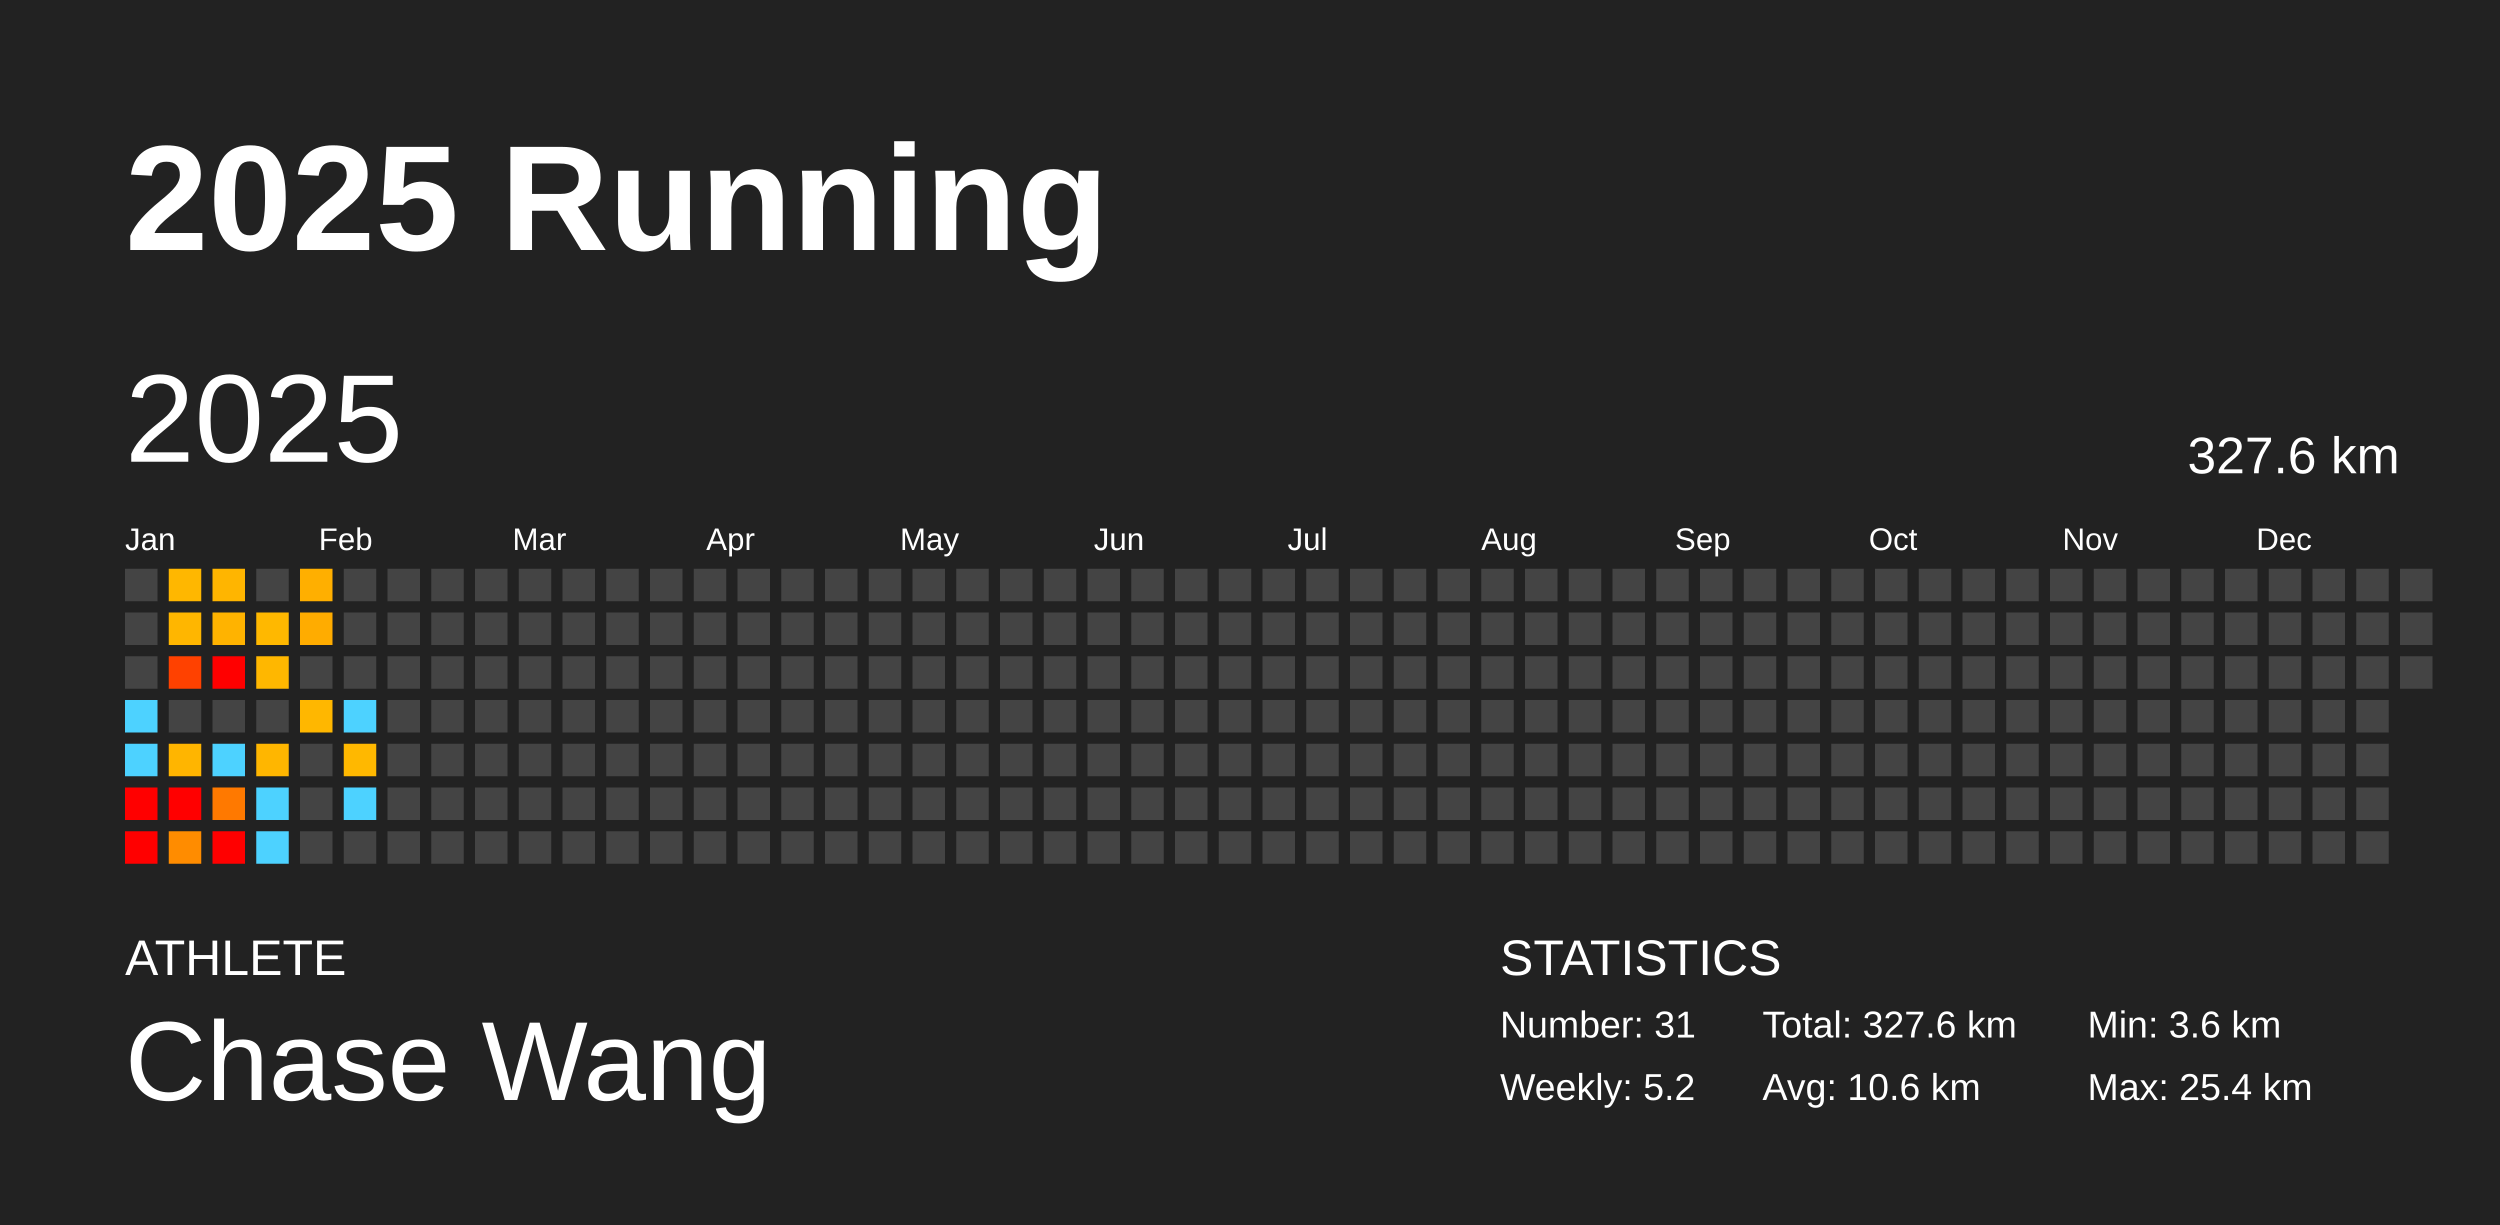
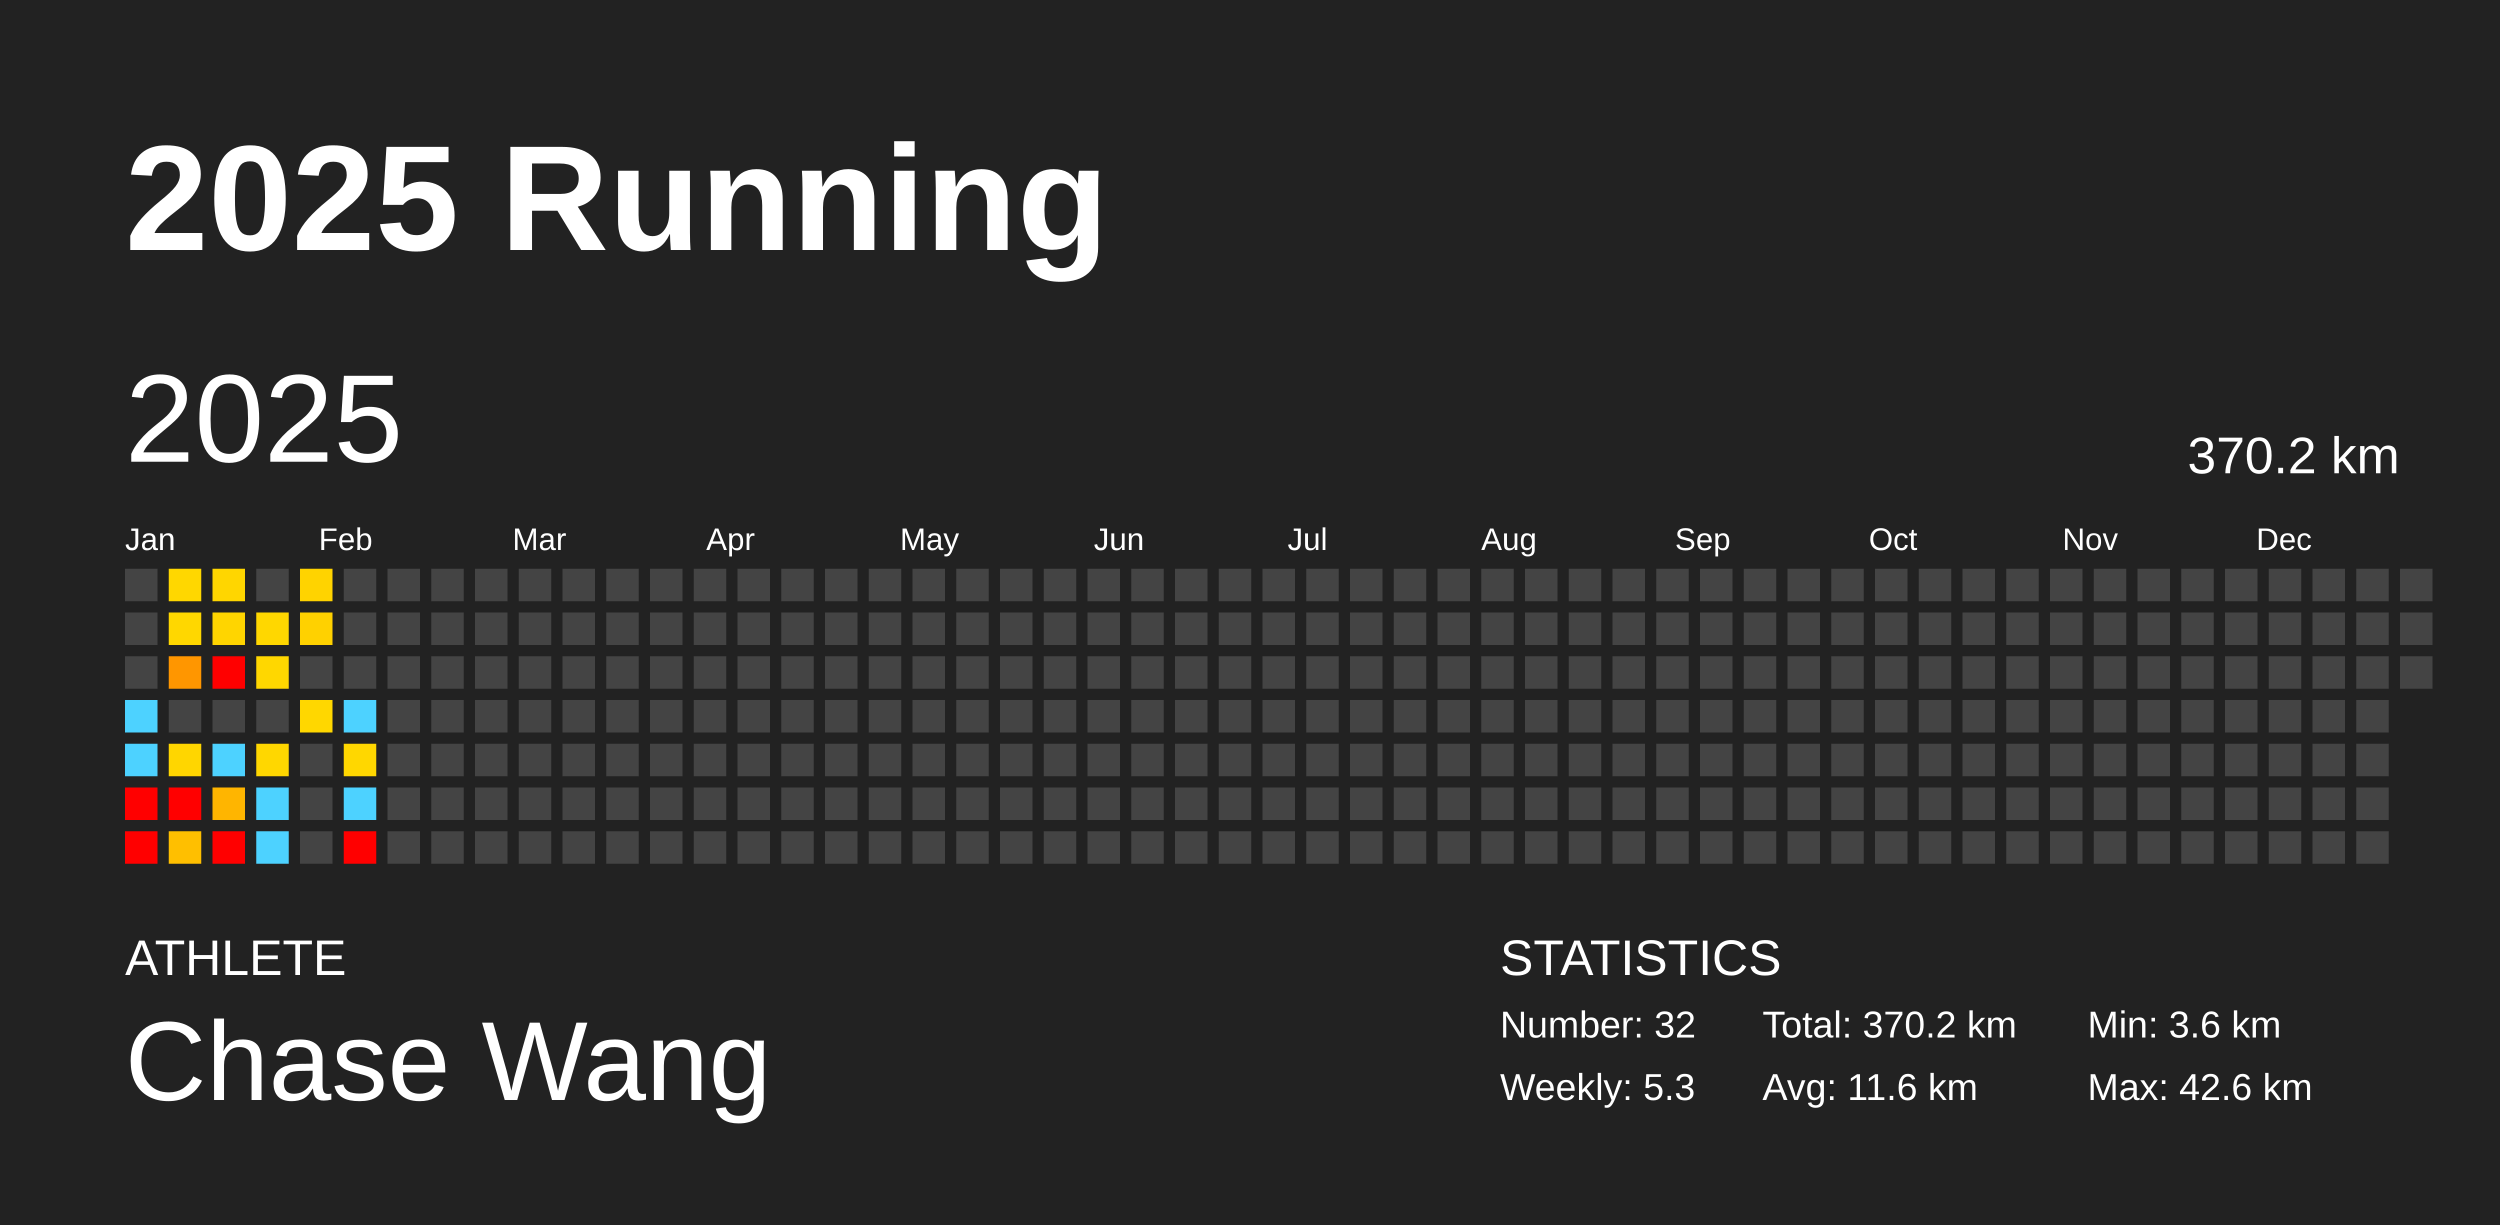
<svg xmlns="http://www.w3.org/2000/svg" baseProfile="full" height="98mm" version="1.1" viewBox="0,0,200,98" width="200mm">
  <defs />
  <rect fill="#222222" height="98" width="200" x="0" y="0" />
  <text fill="#FFFFFF" style="font-size:12px; font-family:Arial; font-weight:bold;" x="10" y="20">2025 Running</text>
  <text fill="#FFFFFF" style="font-size:4px; font-family:Arial" x="10" y="78">ATHLETE</text>
  <text fill="#FFFFFF" style="font-size:9px; font-family:Arial" x="10" y="88">Chase Wang</text>
  <text fill="#FFFFFF" style="font-size:4px; font-family:Arial" x="120" y="78">STATISTICS</text>
-   <text fill="#FFFFFF" style="font-size:3px; font-family:Arial" x="120" y="83">Number: 31</text>
-   <text fill="#FFFFFF" style="font-size:3px; font-family:Arial" x="120" y="88">Weekly: 5.2</text>
-   <text fill="#FFFFFF" style="font-size:3px; font-family:Arial" x="141" y="83">Total: 327.6 km</text>
-   <text fill="#FFFFFF" style="font-size:3px; font-family:Arial" x="141" y="88">Avg: 10.6 km</text>
+   <text fill="#FFFFFF" style="font-size:3px; font-family:Arial" x="120" y="83">Number: 32</text>
+   <text fill="#FFFFFF" style="font-size:3px; font-family:Arial" x="120" y="88">Weekly: 5.3</text>
+   <text fill="#FFFFFF" style="font-size:3px; font-family:Arial" x="141" y="83">Total: 370.2 km</text>
+   <text fill="#FFFFFF" style="font-size:3px; font-family:Arial" x="141" y="88">Avg: 11.6 km</text>
  <text fill="#FFFFFF" style="font-size:3px; font-family:Arial" x="167" y="83">Min: 3.6 km</text>
-   <text fill="#FFFFFF" style="font-size:3px; font-family:Arial" x="167" y="88">Max: 25.4 km</text>
+   <text fill="#FFFFFF" style="font-size:3px; font-family:Arial" x="167" y="88">Max: 42.6 km</text>
  <text dominant-baseline="hanging" fill="#FFFFFF" style="font-size:10.0px; font-family:Arial;" x="10" y="30">2025</text>
-   <text dominant-baseline="hanging" fill="#FFFFFF" style="font-size:4.125px; font-family:Arial;" x="175" y="35">327.6 km</text>
+   <text dominant-baseline="hanging" fill="#FFFFFF" style="font-size:4.125px; font-family:Arial;" x="175" y="35">370.2 km</text>
  <text fill="#FFFFFF" style="font-size:2.5px; font-family:Arial" x="10.0" y="44">Jan</text>
  <text fill="#FFFFFF" style="font-size:2.5px; font-family:Arial" x="25.5" y="44">Feb</text>
  <text fill="#FFFFFF" style="font-size:2.5px; font-family:Arial" x="41.0" y="44">Mar</text>
  <text fill="#FFFFFF" style="font-size:2.5px; font-family:Arial" x="56.5" y="44">Apr</text>
  <text fill="#FFFFFF" style="font-size:2.5px; font-family:Arial" x="72.0" y="44">May</text>
  <text fill="#FFFFFF" style="font-size:2.5px; font-family:Arial" x="87.5" y="44">Jun</text>
  <text fill="#FFFFFF" style="font-size:2.5px; font-family:Arial" x="103.0" y="44">Jul</text>
  <text fill="#FFFFFF" style="font-size:2.5px; font-family:Arial" x="118.5" y="44">Aug</text>
  <text fill="#FFFFFF" style="font-size:2.5px; font-family:Arial" x="134.0" y="44">Sep</text>
  <text fill="#FFFFFF" style="font-size:2.5px; font-family:Arial" x="149.5" y="44">Oct</text>
  <text fill="#FFFFFF" style="font-size:2.5px; font-family:Arial" x="165.0" y="44">Nov</text>
  <text fill="#FFFFFF" style="font-size:2.5px; font-family:Arial" x="180.5" y="44">Dec</text>
  <rect fill="#444444" height="2.6" width="2.6" x="10.0" y="45.5" />
  <rect fill="#444444" height="2.6" width="2.6" x="10.0" y="49.0" />
  <rect fill="#444444" height="2.6" width="2.6" x="10.0" y="52.5" />
  <rect fill="#4dd2ff" height="2.6" width="2.6" x="10.0" y="56.0" />
  <rect fill="#4dd2ff" height="2.6" width="2.6" x="10.0" y="59.5" />
  <rect fill="red" height="2.6" width="2.6" x="10.0" y="63.0" />
  <rect fill="red" height="2.6" width="2.6" x="10.0" y="66.5" />
-   <rect fill="#ffb700" height="2.6" width="2.6" x="13.5" y="45.5" />
-   <rect fill="#ffb600" height="2.6" width="2.6" x="13.5" y="49.0" />
-   <rect fill="#ff4100" height="2.6" width="2.6" x="13.5" y="52.5" />
+   <rect fill="#ffd700" height="2.6" width="2.6" x="13.5" y="45.5" />
+   <rect fill="#ffd700" height="2.6" width="2.6" x="13.5" y="49.0" />
+   <rect fill="#ff9600" height="2.6" width="2.6" x="13.5" y="52.5" />
  <rect fill="#444444" height="2.6" width="2.6" x="13.5" y="56.0" />
-   <rect fill="#ffb500" height="2.6" width="2.6" x="13.5" y="59.5" />
+   <rect fill="#ffd600" height="2.6" width="2.6" x="13.5" y="59.5" />
  <rect fill="red" height="2.6" width="2.6" x="13.5" y="63.0" />
-   <rect fill="#ff8c00" height="2.6" width="2.6" x="13.5" y="66.5" />
-   <rect fill="#ffb500" height="2.6" width="2.6" x="17.0" y="45.5" />
-   <rect fill="#ffb300" height="2.6" width="2.6" x="17.0" y="49.0" />
+   <rect fill="#ffbf00" height="2.6" width="2.6" x="13.5" y="66.5" />
+   <rect fill="#ffd600" height="2.6" width="2.6" x="17.0" y="45.5" />
+   <rect fill="#ffd500" height="2.6" width="2.6" x="17.0" y="49.0" />
  <rect fill="red" height="2.6" width="2.6" x="17.0" y="52.5" />
  <rect fill="#444444" height="2.6" width="2.6" x="17.0" y="56.0" />
  <rect fill="#4dd2ff" height="2.6" width="2.6" x="17.0" y="59.5" />
-   <rect fill="#ff7900" height="2.6" width="2.6" x="17.0" y="63.0" />
+   <rect fill="#ffb500" height="2.6" width="2.6" x="17.0" y="63.0" />
  <rect fill="red" height="2.6" width="2.6" x="17.0" y="66.5" />
  <rect fill="#444444" height="2.6" width="2.6" x="20.5" y="45.5" />
-   <rect fill="#ffb800" height="2.6" width="2.6" x="20.5" y="49.0" />
-   <rect fill="#ffb700" height="2.6" width="2.6" x="20.5" y="52.5" />
+   <rect fill="#ffd700" height="2.6" width="2.6" x="20.5" y="49.0" />
+   <rect fill="#ffd700" height="2.6" width="2.6" x="20.5" y="52.5" />
  <rect fill="#444444" height="2.6" width="2.6" x="20.5" y="56.0" />
-   <rect fill="#ffb600" height="2.6" width="2.6" x="20.5" y="59.5" />
+   <rect fill="#ffd700" height="2.6" width="2.6" x="20.5" y="59.5" />
  <rect fill="#4dd2ff" height="2.6" width="2.6" x="20.5" y="63.0" />
  <rect fill="#4dd2ff" height="2.6" width="2.6" x="20.5" y="66.5" />
-   <rect fill="#ffaf00" height="2.6" width="2.6" x="24.0" y="45.5" />
-   <rect fill="#ffac00" height="2.6" width="2.6" x="24.0" y="49.0" />
+   <rect fill="#ffd300" height="2.6" width="2.6" x="24.0" y="45.5" />
+   <rect fill="#ffd100" height="2.6" width="2.6" x="24.0" y="49.0" />
  <rect fill="#444444" height="2.6" width="2.6" x="24.0" y="52.5" />
-   <rect fill="#ffb700" height="2.6" width="2.6" x="24.0" y="56.0" />
+   <rect fill="#ffd700" height="2.6" width="2.6" x="24.0" y="56.0" />
  <rect fill="#444444" height="2.6" width="2.6" x="24.0" y="59.5" />
  <rect fill="#444444" height="2.6" width="2.6" x="24.0" y="63.0" />
  <rect fill="#444444" height="2.6" width="2.6" x="24.0" y="66.5" />
  <rect fill="#444444" height="2.6" width="2.6" x="27.5" y="45.5" />
  <rect fill="#444444" height="2.6" width="2.6" x="27.5" y="49.0" />
  <rect fill="#444444" height="2.6" width="2.6" x="27.5" y="52.5" />
  <rect fill="#4dd2ff" height="2.6" width="2.6" x="27.5" y="56.0" />
-   <rect fill="#ffb800" height="2.6" width="2.6" x="27.5" y="59.5" />
+   <rect fill="#ffd700" height="2.6" width="2.6" x="27.5" y="59.5" />
  <rect fill="#4dd2ff" height="2.6" width="2.6" x="27.5" y="63.0" />
-   <rect fill="#444444" height="2.6" width="2.6" x="27.5" y="66.5" />
+   <rect fill="red" height="2.6" width="2.6" x="27.5" y="66.5" />
  <rect fill="#444444" height="2.6" width="2.6" x="31.0" y="45.5" />
  <rect fill="#444444" height="2.6" width="2.6" x="31.0" y="49.0" />
  <rect fill="#444444" height="2.6" width="2.6" x="31.0" y="52.5" />
  <rect fill="#444444" height="2.6" width="2.6" x="31.0" y="56.0" />
  <rect fill="#444444" height="2.6" width="2.6" x="31.0" y="59.5" />
  <rect fill="#444444" height="2.6" width="2.6" x="31.0" y="63.0" />
  <rect fill="#444444" height="2.6" width="2.6" x="31.0" y="66.5" />
  <rect fill="#444444" height="2.6" width="2.6" x="34.5" y="45.5" />
  <rect fill="#444444" height="2.6" width="2.6" x="34.5" y="49.0" />
  <rect fill="#444444" height="2.6" width="2.6" x="34.5" y="52.5" />
  <rect fill="#444444" height="2.6" width="2.6" x="34.5" y="56.0" />
  <rect fill="#444444" height="2.6" width="2.6" x="34.5" y="59.5" />
  <rect fill="#444444" height="2.6" width="2.6" x="34.5" y="63.0" />
  <rect fill="#444444" height="2.6" width="2.6" x="34.5" y="66.5" />
  <rect fill="#444444" height="2.6" width="2.6" x="38.0" y="45.5" />
  <rect fill="#444444" height="2.6" width="2.6" x="38.0" y="49.0" />
  <rect fill="#444444" height="2.6" width="2.6" x="38.0" y="52.5" />
  <rect fill="#444444" height="2.6" width="2.6" x="38.0" y="56.0" />
  <rect fill="#444444" height="2.6" width="2.6" x="38.0" y="59.5" />
  <rect fill="#444444" height="2.6" width="2.6" x="38.0" y="63.0" />
  <rect fill="#444444" height="2.6" width="2.6" x="38.0" y="66.5" />
  <rect fill="#444444" height="2.6" width="2.6" x="41.5" y="45.5" />
  <rect fill="#444444" height="2.6" width="2.6" x="41.5" y="49.0" />
  <rect fill="#444444" height="2.6" width="2.6" x="41.5" y="52.5" />
  <rect fill="#444444" height="2.6" width="2.6" x="41.5" y="56.0" />
  <rect fill="#444444" height="2.6" width="2.6" x="41.5" y="59.5" />
  <rect fill="#444444" height="2.6" width="2.6" x="41.5" y="63.0" />
  <rect fill="#444444" height="2.6" width="2.6" x="41.5" y="66.5" />
  <rect fill="#444444" height="2.6" width="2.6" x="45.0" y="45.5" />
  <rect fill="#444444" height="2.6" width="2.6" x="45.0" y="49.0" />
  <rect fill="#444444" height="2.6" width="2.6" x="45.0" y="52.5" />
  <rect fill="#444444" height="2.6" width="2.6" x="45.0" y="56.0" />
  <rect fill="#444444" height="2.6" width="2.6" x="45.0" y="59.5" />
  <rect fill="#444444" height="2.6" width="2.6" x="45.0" y="63.0" />
  <rect fill="#444444" height="2.6" width="2.6" x="45.0" y="66.5" />
  <rect fill="#444444" height="2.6" width="2.6" x="48.5" y="45.5" />
  <rect fill="#444444" height="2.6" width="2.6" x="48.5" y="49.0" />
  <rect fill="#444444" height="2.6" width="2.6" x="48.5" y="52.5" />
  <rect fill="#444444" height="2.6" width="2.6" x="48.5" y="56.0" />
  <rect fill="#444444" height="2.6" width="2.6" x="48.5" y="59.5" />
  <rect fill="#444444" height="2.6" width="2.6" x="48.5" y="63.0" />
  <rect fill="#444444" height="2.6" width="2.6" x="48.5" y="66.5" />
  <rect fill="#444444" height="2.6" width="2.6" x="52.0" y="45.5" />
  <rect fill="#444444" height="2.6" width="2.6" x="52.0" y="49.0" />
  <rect fill="#444444" height="2.6" width="2.6" x="52.0" y="52.5" />
  <rect fill="#444444" height="2.6" width="2.6" x="52.0" y="56.0" />
  <rect fill="#444444" height="2.6" width="2.6" x="52.0" y="59.5" />
  <rect fill="#444444" height="2.6" width="2.6" x="52.0" y="63.0" />
  <rect fill="#444444" height="2.6" width="2.6" x="52.0" y="66.5" />
  <rect fill="#444444" height="2.6" width="2.6" x="55.5" y="45.5" />
  <rect fill="#444444" height="2.6" width="2.6" x="55.5" y="49.0" />
  <rect fill="#444444" height="2.6" width="2.6" x="55.5" y="52.5" />
  <rect fill="#444444" height="2.6" width="2.6" x="55.5" y="56.0" />
  <rect fill="#444444" height="2.6" width="2.6" x="55.5" y="59.5" />
  <rect fill="#444444" height="2.6" width="2.6" x="55.5" y="63.0" />
  <rect fill="#444444" height="2.6" width="2.6" x="55.5" y="66.5" />
  <rect fill="#444444" height="2.6" width="2.6" x="59.0" y="45.5" />
  <rect fill="#444444" height="2.6" width="2.6" x="59.0" y="49.0" />
  <rect fill="#444444" height="2.6" width="2.6" x="59.0" y="52.5" />
  <rect fill="#444444" height="2.6" width="2.6" x="59.0" y="56.0" />
  <rect fill="#444444" height="2.6" width="2.6" x="59.0" y="59.5" />
  <rect fill="#444444" height="2.6" width="2.6" x="59.0" y="63.0" />
  <rect fill="#444444" height="2.6" width="2.6" x="59.0" y="66.5" />
  <rect fill="#444444" height="2.6" width="2.6" x="62.5" y="45.5" />
  <rect fill="#444444" height="2.6" width="2.6" x="62.5" y="49.0" />
  <rect fill="#444444" height="2.6" width="2.6" x="62.5" y="52.5" />
  <rect fill="#444444" height="2.6" width="2.6" x="62.5" y="56.0" />
  <rect fill="#444444" height="2.6" width="2.6" x="62.5" y="59.5" />
  <rect fill="#444444" height="2.6" width="2.6" x="62.5" y="63.0" />
  <rect fill="#444444" height="2.6" width="2.6" x="62.5" y="66.5" />
  <rect fill="#444444" height="2.6" width="2.6" x="66.0" y="45.5" />
  <rect fill="#444444" height="2.6" width="2.6" x="66.0" y="49.0" />
  <rect fill="#444444" height="2.6" width="2.6" x="66.0" y="52.5" />
  <rect fill="#444444" height="2.6" width="2.6" x="66.0" y="56.0" />
  <rect fill="#444444" height="2.6" width="2.6" x="66.0" y="59.5" />
  <rect fill="#444444" height="2.6" width="2.6" x="66.0" y="63.0" />
  <rect fill="#444444" height="2.6" width="2.6" x="66.0" y="66.5" />
  <rect fill="#444444" height="2.6" width="2.6" x="69.5" y="45.5" />
  <rect fill="#444444" height="2.6" width="2.6" x="69.5" y="49.0" />
  <rect fill="#444444" height="2.6" width="2.6" x="69.5" y="52.5" />
  <rect fill="#444444" height="2.6" width="2.6" x="69.5" y="56.0" />
  <rect fill="#444444" height="2.6" width="2.6" x="69.5" y="59.5" />
  <rect fill="#444444" height="2.6" width="2.6" x="69.5" y="63.0" />
  <rect fill="#444444" height="2.6" width="2.6" x="69.5" y="66.5" />
  <rect fill="#444444" height="2.6" width="2.6" x="73.0" y="45.5" />
  <rect fill="#444444" height="2.6" width="2.6" x="73.0" y="49.0" />
  <rect fill="#444444" height="2.6" width="2.6" x="73.0" y="52.5" />
  <rect fill="#444444" height="2.6" width="2.6" x="73.0" y="56.0" />
  <rect fill="#444444" height="2.6" width="2.6" x="73.0" y="59.5" />
  <rect fill="#444444" height="2.6" width="2.6" x="73.0" y="63.0" />
  <rect fill="#444444" height="2.6" width="2.6" x="73.0" y="66.5" />
  <rect fill="#444444" height="2.6" width="2.6" x="76.5" y="45.5" />
  <rect fill="#444444" height="2.6" width="2.6" x="76.5" y="49.0" />
  <rect fill="#444444" height="2.6" width="2.6" x="76.5" y="52.5" />
  <rect fill="#444444" height="2.6" width="2.6" x="76.5" y="56.0" />
  <rect fill="#444444" height="2.6" width="2.6" x="76.5" y="59.5" />
  <rect fill="#444444" height="2.6" width="2.6" x="76.5" y="63.0" />
  <rect fill="#444444" height="2.6" width="2.6" x="76.5" y="66.5" />
  <rect fill="#444444" height="2.6" width="2.6" x="80.0" y="45.5" />
  <rect fill="#444444" height="2.6" width="2.6" x="80.0" y="49.0" />
  <rect fill="#444444" height="2.6" width="2.6" x="80.0" y="52.5" />
  <rect fill="#444444" height="2.6" width="2.6" x="80.0" y="56.0" />
  <rect fill="#444444" height="2.6" width="2.6" x="80.0" y="59.5" />
  <rect fill="#444444" height="2.6" width="2.6" x="80.0" y="63.0" />
  <rect fill="#444444" height="2.6" width="2.6" x="80.0" y="66.5" />
  <rect fill="#444444" height="2.6" width="2.6" x="83.5" y="45.5" />
  <rect fill="#444444" height="2.6" width="2.6" x="83.5" y="49.0" />
  <rect fill="#444444" height="2.6" width="2.6" x="83.5" y="52.5" />
  <rect fill="#444444" height="2.6" width="2.6" x="83.5" y="56.0" />
  <rect fill="#444444" height="2.6" width="2.6" x="83.5" y="59.5" />
  <rect fill="#444444" height="2.6" width="2.6" x="83.5" y="63.0" />
  <rect fill="#444444" height="2.6" width="2.6" x="83.5" y="66.5" />
  <rect fill="#444444" height="2.6" width="2.6" x="87.0" y="45.5" />
  <rect fill="#444444" height="2.6" width="2.6" x="87.0" y="49.0" />
  <rect fill="#444444" height="2.6" width="2.6" x="87.0" y="52.5" />
  <rect fill="#444444" height="2.6" width="2.6" x="87.0" y="56.0" />
  <rect fill="#444444" height="2.6" width="2.6" x="87.0" y="59.5" />
  <rect fill="#444444" height="2.6" width="2.6" x="87.0" y="63.0" />
  <rect fill="#444444" height="2.6" width="2.6" x="87.0" y="66.5" />
  <rect fill="#444444" height="2.6" width="2.6" x="90.5" y="45.5" />
  <rect fill="#444444" height="2.6" width="2.6" x="90.5" y="49.0" />
  <rect fill="#444444" height="2.6" width="2.6" x="90.5" y="52.5" />
  <rect fill="#444444" height="2.6" width="2.6" x="90.5" y="56.0" />
  <rect fill="#444444" height="2.6" width="2.6" x="90.5" y="59.5" />
  <rect fill="#444444" height="2.6" width="2.6" x="90.5" y="63.0" />
  <rect fill="#444444" height="2.6" width="2.6" x="90.5" y="66.5" />
  <rect fill="#444444" height="2.6" width="2.6" x="94.0" y="45.5" />
  <rect fill="#444444" height="2.6" width="2.6" x="94.0" y="49.0" />
  <rect fill="#444444" height="2.6" width="2.6" x="94.0" y="52.5" />
  <rect fill="#444444" height="2.6" width="2.6" x="94.0" y="56.0" />
  <rect fill="#444444" height="2.6" width="2.6" x="94.0" y="59.5" />
  <rect fill="#444444" height="2.6" width="2.6" x="94.0" y="63.0" />
  <rect fill="#444444" height="2.6" width="2.6" x="94.0" y="66.5" />
  <rect fill="#444444" height="2.6" width="2.6" x="97.5" y="45.5" />
  <rect fill="#444444" height="2.6" width="2.6" x="97.5" y="49.0" />
  <rect fill="#444444" height="2.6" width="2.6" x="97.5" y="52.5" />
  <rect fill="#444444" height="2.6" width="2.6" x="97.5" y="56.0" />
  <rect fill="#444444" height="2.6" width="2.6" x="97.5" y="59.5" />
  <rect fill="#444444" height="2.6" width="2.6" x="97.5" y="63.0" />
  <rect fill="#444444" height="2.6" width="2.6" x="97.5" y="66.5" />
  <rect fill="#444444" height="2.6" width="2.6" x="101.0" y="45.5" />
  <rect fill="#444444" height="2.6" width="2.6" x="101.0" y="49.0" />
  <rect fill="#444444" height="2.6" width="2.6" x="101.0" y="52.5" />
  <rect fill="#444444" height="2.6" width="2.6" x="101.0" y="56.0" />
  <rect fill="#444444" height="2.6" width="2.6" x="101.0" y="59.5" />
  <rect fill="#444444" height="2.6" width="2.6" x="101.0" y="63.0" />
  <rect fill="#444444" height="2.6" width="2.6" x="101.0" y="66.5" />
  <rect fill="#444444" height="2.6" width="2.6" x="104.5" y="45.5" />
  <rect fill="#444444" height="2.6" width="2.6" x="104.5" y="49.0" />
  <rect fill="#444444" height="2.6" width="2.6" x="104.5" y="52.5" />
  <rect fill="#444444" height="2.6" width="2.6" x="104.5" y="56.0" />
  <rect fill="#444444" height="2.6" width="2.6" x="104.5" y="59.5" />
  <rect fill="#444444" height="2.6" width="2.6" x="104.5" y="63.0" />
  <rect fill="#444444" height="2.6" width="2.6" x="104.5" y="66.5" />
  <rect fill="#444444" height="2.6" width="2.6" x="108.0" y="45.5" />
  <rect fill="#444444" height="2.6" width="2.6" x="108.0" y="49.0" />
  <rect fill="#444444" height="2.6" width="2.6" x="108.0" y="52.5" />
  <rect fill="#444444" height="2.6" width="2.6" x="108.0" y="56.0" />
  <rect fill="#444444" height="2.6" width="2.6" x="108.0" y="59.5" />
  <rect fill="#444444" height="2.6" width="2.6" x="108.0" y="63.0" />
  <rect fill="#444444" height="2.6" width="2.6" x="108.0" y="66.5" />
  <rect fill="#444444" height="2.6" width="2.6" x="111.5" y="45.5" />
  <rect fill="#444444" height="2.6" width="2.6" x="111.5" y="49.0" />
  <rect fill="#444444" height="2.6" width="2.6" x="111.5" y="52.5" />
  <rect fill="#444444" height="2.6" width="2.6" x="111.5" y="56.0" />
  <rect fill="#444444" height="2.6" width="2.6" x="111.5" y="59.5" />
  <rect fill="#444444" height="2.6" width="2.6" x="111.5" y="63.0" />
  <rect fill="#444444" height="2.6" width="2.6" x="111.5" y="66.5" />
  <rect fill="#444444" height="2.6" width="2.6" x="115.0" y="45.5" />
  <rect fill="#444444" height="2.6" width="2.6" x="115.0" y="49.0" />
  <rect fill="#444444" height="2.6" width="2.6" x="115.0" y="52.5" />
  <rect fill="#444444" height="2.6" width="2.6" x="115.0" y="56.0" />
  <rect fill="#444444" height="2.6" width="2.6" x="115.0" y="59.5" />
  <rect fill="#444444" height="2.6" width="2.6" x="115.0" y="63.0" />
  <rect fill="#444444" height="2.6" width="2.6" x="115.0" y="66.5" />
  <rect fill="#444444" height="2.6" width="2.6" x="118.5" y="45.5" />
  <rect fill="#444444" height="2.6" width="2.6" x="118.5" y="49.0" />
  <rect fill="#444444" height="2.6" width="2.6" x="118.5" y="52.5" />
  <rect fill="#444444" height="2.6" width="2.6" x="118.5" y="56.0" />
  <rect fill="#444444" height="2.6" width="2.6" x="118.5" y="59.5" />
  <rect fill="#444444" height="2.6" width="2.6" x="118.5" y="63.0" />
  <rect fill="#444444" height="2.6" width="2.6" x="118.5" y="66.5" />
  <rect fill="#444444" height="2.6" width="2.6" x="122.0" y="45.5" />
  <rect fill="#444444" height="2.6" width="2.6" x="122.0" y="49.0" />
  <rect fill="#444444" height="2.6" width="2.6" x="122.0" y="52.5" />
  <rect fill="#444444" height="2.6" width="2.6" x="122.0" y="56.0" />
  <rect fill="#444444" height="2.6" width="2.6" x="122.0" y="59.5" />
  <rect fill="#444444" height="2.6" width="2.6" x="122.0" y="63.0" />
  <rect fill="#444444" height="2.6" width="2.6" x="122.0" y="66.5" />
  <rect fill="#444444" height="2.6" width="2.6" x="125.5" y="45.5" />
  <rect fill="#444444" height="2.6" width="2.6" x="125.5" y="49.0" />
  <rect fill="#444444" height="2.6" width="2.6" x="125.5" y="52.5" />
  <rect fill="#444444" height="2.6" width="2.6" x="125.5" y="56.0" />
  <rect fill="#444444" height="2.6" width="2.6" x="125.5" y="59.5" />
  <rect fill="#444444" height="2.6" width="2.6" x="125.5" y="63.0" />
  <rect fill="#444444" height="2.6" width="2.6" x="125.5" y="66.5" />
  <rect fill="#444444" height="2.6" width="2.6" x="129.0" y="45.5" />
  <rect fill="#444444" height="2.6" width="2.6" x="129.0" y="49.0" />
  <rect fill="#444444" height="2.6" width="2.6" x="129.0" y="52.5" />
  <rect fill="#444444" height="2.6" width="2.6" x="129.0" y="56.0" />
  <rect fill="#444444" height="2.6" width="2.6" x="129.0" y="59.5" />
  <rect fill="#444444" height="2.6" width="2.6" x="129.0" y="63.0" />
  <rect fill="#444444" height="2.6" width="2.6" x="129.0" y="66.5" />
  <rect fill="#444444" height="2.6" width="2.6" x="132.5" y="45.5" />
  <rect fill="#444444" height="2.6" width="2.6" x="132.5" y="49.0" />
  <rect fill="#444444" height="2.6" width="2.6" x="132.5" y="52.5" />
  <rect fill="#444444" height="2.6" width="2.6" x="132.5" y="56.0" />
  <rect fill="#444444" height="2.6" width="2.6" x="132.5" y="59.5" />
  <rect fill="#444444" height="2.6" width="2.6" x="132.5" y="63.0" />
  <rect fill="#444444" height="2.6" width="2.6" x="132.5" y="66.5" />
  <rect fill="#444444" height="2.6" width="2.6" x="136.0" y="45.5" />
  <rect fill="#444444" height="2.6" width="2.6" x="136.0" y="49.0" />
  <rect fill="#444444" height="2.6" width="2.6" x="136.0" y="52.5" />
  <rect fill="#444444" height="2.6" width="2.6" x="136.0" y="56.0" />
  <rect fill="#444444" height="2.6" width="2.6" x="136.0" y="59.5" />
  <rect fill="#444444" height="2.6" width="2.6" x="136.0" y="63.0" />
  <rect fill="#444444" height="2.6" width="2.6" x="136.0" y="66.5" />
  <rect fill="#444444" height="2.6" width="2.6" x="139.5" y="45.5" />
  <rect fill="#444444" height="2.6" width="2.6" x="139.5" y="49.0" />
  <rect fill="#444444" height="2.6" width="2.6" x="139.5" y="52.5" />
  <rect fill="#444444" height="2.6" width="2.6" x="139.5" y="56.0" />
  <rect fill="#444444" height="2.6" width="2.6" x="139.5" y="59.5" />
  <rect fill="#444444" height="2.6" width="2.6" x="139.5" y="63.0" />
  <rect fill="#444444" height="2.6" width="2.6" x="139.5" y="66.5" />
  <rect fill="#444444" height="2.6" width="2.6" x="143.0" y="45.5" />
  <rect fill="#444444" height="2.6" width="2.6" x="143.0" y="49.0" />
  <rect fill="#444444" height="2.6" width="2.6" x="143.0" y="52.5" />
  <rect fill="#444444" height="2.6" width="2.6" x="143.0" y="56.0" />
  <rect fill="#444444" height="2.6" width="2.6" x="143.0" y="59.5" />
  <rect fill="#444444" height="2.6" width="2.6" x="143.0" y="63.0" />
  <rect fill="#444444" height="2.6" width="2.6" x="143.0" y="66.5" />
  <rect fill="#444444" height="2.6" width="2.6" x="146.5" y="45.5" />
  <rect fill="#444444" height="2.6" width="2.6" x="146.5" y="49.0" />
  <rect fill="#444444" height="2.6" width="2.6" x="146.5" y="52.5" />
  <rect fill="#444444" height="2.6" width="2.6" x="146.5" y="56.0" />
  <rect fill="#444444" height="2.6" width="2.6" x="146.5" y="59.5" />
  <rect fill="#444444" height="2.6" width="2.6" x="146.5" y="63.0" />
  <rect fill="#444444" height="2.6" width="2.6" x="146.5" y="66.5" />
  <rect fill="#444444" height="2.6" width="2.6" x="150.0" y="45.5" />
  <rect fill="#444444" height="2.6" width="2.6" x="150.0" y="49.0" />
  <rect fill="#444444" height="2.6" width="2.6" x="150.0" y="52.5" />
  <rect fill="#444444" height="2.6" width="2.6" x="150.0" y="56.0" />
  <rect fill="#444444" height="2.6" width="2.6" x="150.0" y="59.5" />
  <rect fill="#444444" height="2.6" width="2.6" x="150.0" y="63.0" />
  <rect fill="#444444" height="2.6" width="2.6" x="150.0" y="66.5" />
  <rect fill="#444444" height="2.6" width="2.6" x="153.5" y="45.5" />
  <rect fill="#444444" height="2.6" width="2.6" x="153.5" y="49.0" />
  <rect fill="#444444" height="2.6" width="2.6" x="153.5" y="52.5" />
  <rect fill="#444444" height="2.6" width="2.6" x="153.5" y="56.0" />
  <rect fill="#444444" height="2.6" width="2.6" x="153.5" y="59.5" />
  <rect fill="#444444" height="2.6" width="2.6" x="153.5" y="63.0" />
  <rect fill="#444444" height="2.6" width="2.6" x="153.5" y="66.5" />
  <rect fill="#444444" height="2.6" width="2.6" x="157.0" y="45.5" />
  <rect fill="#444444" height="2.6" width="2.6" x="157.0" y="49.0" />
  <rect fill="#444444" height="2.6" width="2.6" x="157.0" y="52.5" />
  <rect fill="#444444" height="2.6" width="2.6" x="157.0" y="56.0" />
  <rect fill="#444444" height="2.6" width="2.6" x="157.0" y="59.5" />
  <rect fill="#444444" height="2.6" width="2.6" x="157.0" y="63.0" />
  <rect fill="#444444" height="2.6" width="2.6" x="157.0" y="66.5" />
  <rect fill="#444444" height="2.6" width="2.6" x="160.5" y="45.5" />
  <rect fill="#444444" height="2.6" width="2.6" x="160.5" y="49.0" />
  <rect fill="#444444" height="2.6" width="2.6" x="160.5" y="52.5" />
  <rect fill="#444444" height="2.6" width="2.6" x="160.5" y="56.0" />
  <rect fill="#444444" height="2.6" width="2.6" x="160.5" y="59.5" />
  <rect fill="#444444" height="2.6" width="2.6" x="160.5" y="63.0" />
  <rect fill="#444444" height="2.6" width="2.6" x="160.5" y="66.5" />
  <rect fill="#444444" height="2.6" width="2.6" x="164.0" y="45.5" />
  <rect fill="#444444" height="2.6" width="2.6" x="164.0" y="49.0" />
  <rect fill="#444444" height="2.6" width="2.6" x="164.0" y="52.5" />
  <rect fill="#444444" height="2.6" width="2.6" x="164.0" y="56.0" />
  <rect fill="#444444" height="2.6" width="2.6" x="164.0" y="59.5" />
  <rect fill="#444444" height="2.6" width="2.6" x="164.0" y="63.0" />
  <rect fill="#444444" height="2.6" width="2.6" x="164.0" y="66.5" />
  <rect fill="#444444" height="2.6" width="2.6" x="167.5" y="45.5" />
  <rect fill="#444444" height="2.6" width="2.6" x="167.5" y="49.0" />
  <rect fill="#444444" height="2.6" width="2.6" x="167.5" y="52.5" />
  <rect fill="#444444" height="2.6" width="2.6" x="167.5" y="56.0" />
  <rect fill="#444444" height="2.6" width="2.6" x="167.5" y="59.5" />
  <rect fill="#444444" height="2.6" width="2.6" x="167.5" y="63.0" />
  <rect fill="#444444" height="2.6" width="2.6" x="167.5" y="66.5" />
  <rect fill="#444444" height="2.6" width="2.6" x="171.0" y="45.5" />
  <rect fill="#444444" height="2.6" width="2.6" x="171.0" y="49.0" />
  <rect fill="#444444" height="2.6" width="2.6" x="171.0" y="52.5" />
  <rect fill="#444444" height="2.6" width="2.6" x="171.0" y="56.0" />
  <rect fill="#444444" height="2.6" width="2.6" x="171.0" y="59.5" />
  <rect fill="#444444" height="2.6" width="2.6" x="171.0" y="63.0" />
  <rect fill="#444444" height="2.6" width="2.6" x="171.0" y="66.5" />
  <rect fill="#444444" height="2.6" width="2.6" x="174.5" y="45.5" />
  <rect fill="#444444" height="2.6" width="2.6" x="174.5" y="49.0" />
  <rect fill="#444444" height="2.6" width="2.6" x="174.5" y="52.5" />
  <rect fill="#444444" height="2.6" width="2.6" x="174.5" y="56.0" />
  <rect fill="#444444" height="2.6" width="2.6" x="174.5" y="59.5" />
  <rect fill="#444444" height="2.6" width="2.6" x="174.5" y="63.0" />
  <rect fill="#444444" height="2.6" width="2.6" x="174.5" y="66.5" />
  <rect fill="#444444" height="2.6" width="2.6" x="178.0" y="45.5" />
  <rect fill="#444444" height="2.6" width="2.6" x="178.0" y="49.0" />
  <rect fill="#444444" height="2.6" width="2.6" x="178.0" y="52.5" />
  <rect fill="#444444" height="2.6" width="2.6" x="178.0" y="56.0" />
  <rect fill="#444444" height="2.6" width="2.6" x="178.0" y="59.5" />
  <rect fill="#444444" height="2.6" width="2.6" x="178.0" y="63.0" />
  <rect fill="#444444" height="2.6" width="2.6" x="178.0" y="66.5" />
  <rect fill="#444444" height="2.6" width="2.6" x="181.5" y="45.5" />
  <rect fill="#444444" height="2.6" width="2.6" x="181.5" y="49.0" />
  <rect fill="#444444" height="2.6" width="2.6" x="181.5" y="52.5" />
  <rect fill="#444444" height="2.6" width="2.6" x="181.5" y="56.0" />
  <rect fill="#444444" height="2.6" width="2.6" x="181.5" y="59.5" />
  <rect fill="#444444" height="2.6" width="2.6" x="181.5" y="63.0" />
  <rect fill="#444444" height="2.6" width="2.6" x="181.5" y="66.5" />
  <rect fill="#444444" height="2.6" width="2.6" x="185.0" y="45.5" />
  <rect fill="#444444" height="2.6" width="2.6" x="185.0" y="49.0" />
  <rect fill="#444444" height="2.6" width="2.6" x="185.0" y="52.5" />
  <rect fill="#444444" height="2.6" width="2.6" x="185.0" y="56.0" />
  <rect fill="#444444" height="2.6" width="2.6" x="185.0" y="59.5" />
  <rect fill="#444444" height="2.6" width="2.6" x="185.0" y="63.0" />
  <rect fill="#444444" height="2.6" width="2.6" x="185.0" y="66.5" />
  <rect fill="#444444" height="2.6" width="2.6" x="188.5" y="45.5" />
  <rect fill="#444444" height="2.6" width="2.6" x="188.5" y="49.0" />
  <rect fill="#444444" height="2.6" width="2.6" x="188.5" y="52.5" />
  <rect fill="#444444" height="2.6" width="2.6" x="188.5" y="56.0" />
  <rect fill="#444444" height="2.6" width="2.6" x="188.5" y="59.5" />
  <rect fill="#444444" height="2.6" width="2.6" x="188.5" y="63.0" />
  <rect fill="#444444" height="2.6" width="2.6" x="188.5" y="66.5" />
  <rect fill="#444444" height="2.6" width="2.6" x="192.0" y="45.5" />
  <rect fill="#444444" height="2.6" width="2.6" x="192.0" y="49.0" />
  <rect fill="#444444" height="2.6" width="2.6" x="192.0" y="52.5" />
</svg>
